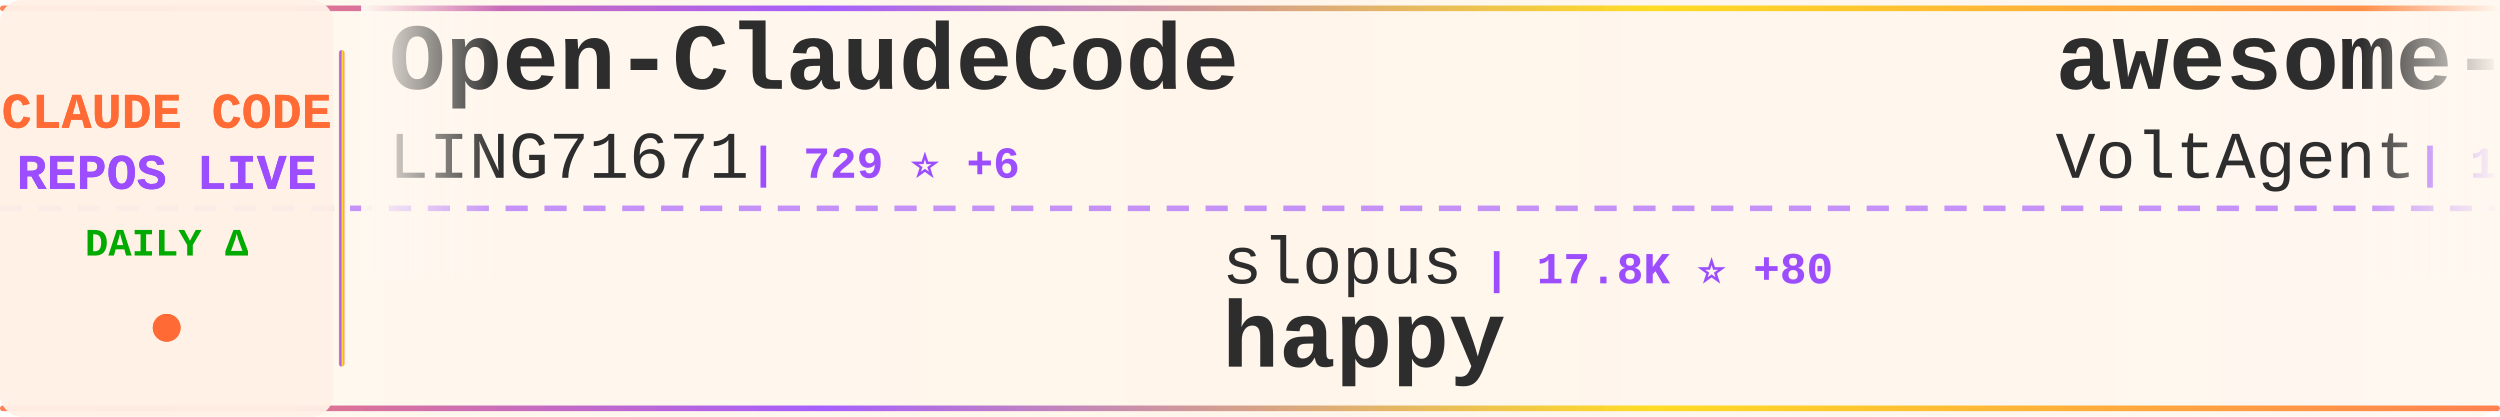
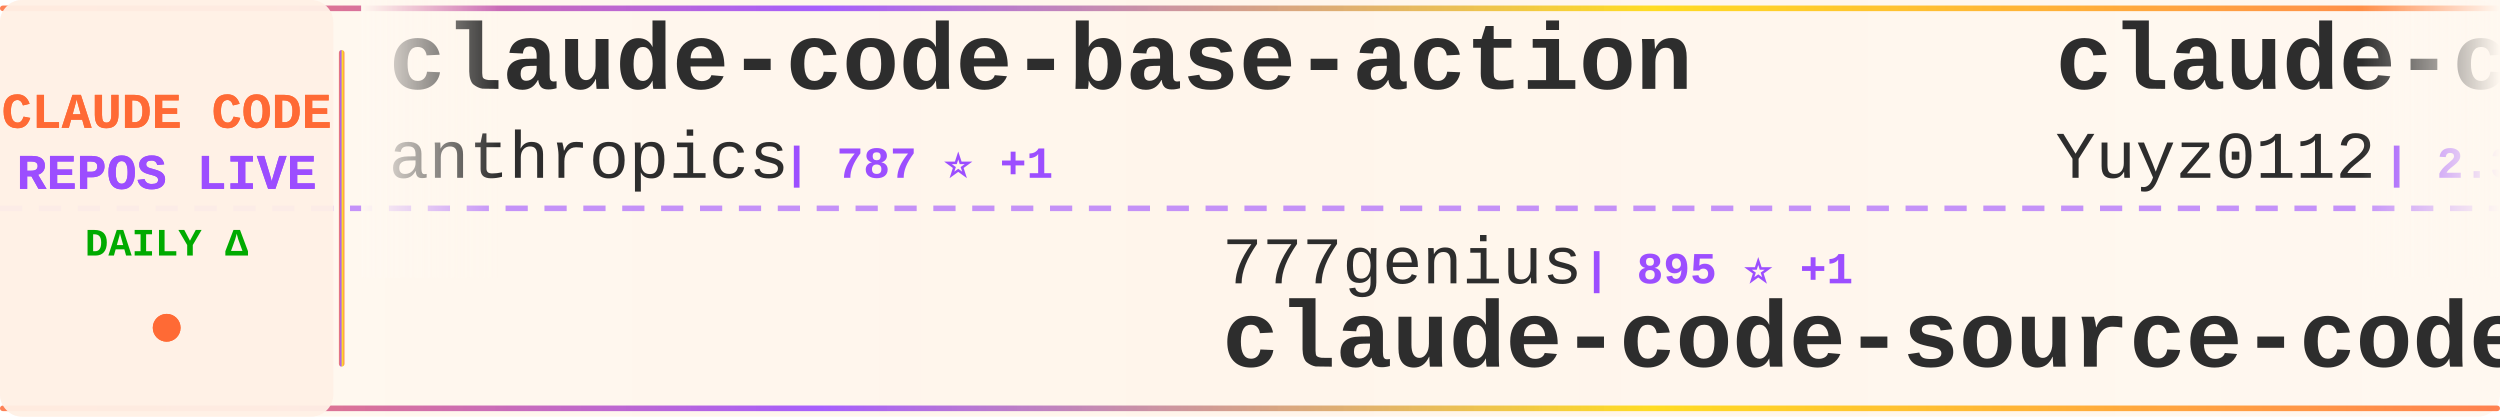
<svg xmlns="http://www.w3.org/2000/svg" width="900" height="150">
  <defs>
    <linearGradient id="tickerBg" x1="0%" y1="0%" x2="100%" y2="0%">
      <stop offset="0%" style="stop-color:#fff8f0;stop-opacity:0.98" />
      <stop offset="50%" style="stop-color:#fff5eb;stop-opacity:1" />
      <stop offset="100%" style="stop-color:#fff8f0;stop-opacity:0.98" />
    </linearGradient>
    <linearGradient id="borderGrad" x1="0%" y1="0%" x2="100%" y2="0%">
      <stop offset="0%" style="stop-color:#FF6B35;stop-opacity:0.85">
        <animate attributeName="stop-opacity" values="0.85;1;0.85" dur="2s" repeatCount="indefinite" />
      </stop>
      <stop offset="33%" style="stop-color:#9C4EFF;stop-opacity:0.9">
        <animate attributeName="stop-opacity" values="0.9;1;0.9" dur="2.2s" repeatCount="indefinite" />
      </stop>
      <stop offset="66%" style="stop-color:#FFD700;stop-opacity:0.85">
        <animate attributeName="stop-opacity" values="0.85;1;0.85" dur="1.8s" repeatCount="indefinite" />
      </stop>
      <stop offset="100%" style="stop-color:#FF6B35;stop-opacity:0.85">
        <animate attributeName="stop-opacity" values="0.85;1;0.85" dur="2s" repeatCount="indefinite" />
      </stop>
    </linearGradient>
    <filter id="textGlow">
      <feGaussianBlur stdDeviation="0.15" result="coloredBlur" />
      <feMerge>
        <feMergeNode in="coloredBlur" />
        <feMergeNode in="SourceGraphic" />
      </feMerge>
    </filter>
    <filter id="metricGlow">
      <feGaussianBlur stdDeviation="0.2" result="coloredBlur" />
      <feMerge>
        <feMergeNode in="coloredBlur" />
        <feMergeNode in="SourceGraphic" />
      </feMerge>
    </filter>
    <linearGradient id="leftFade" x1="0%" y1="0%" x2="100%" y2="0%">
      <stop offset="0%" style="stop-color:#fff8f0;stop-opacity:1" />
      <stop offset="100%" style="stop-color:#fff8f0;stop-opacity:0" />
    </linearGradient>
    <linearGradient id="rightFade" x1="0%" y1="0%" x2="100%" y2="0%">
      <stop offset="0%" style="stop-color:#fff8f0;stop-opacity:0" />
      <stop offset="100%" style="stop-color:#fff8f0;stop-opacity:1" />
    </linearGradient>
  </defs>
  <rect width="900" height="150" fill="url(#tickerBg)" rx="8" />
  <rect x="0" y="2" width="900" height="2" fill="url(#borderGrad)" rx="1" />
  <rect x="0" y="146" width="900" height="2" fill="url(#borderGrad)" rx="1" />
  <line x1="0" y1="75" x2="900" y2="75" stroke="#9C4EFF" stroke-width="2" stroke-dasharray="8 6" opacity="0.6" />
  <rect x="0" y="0" width="120" height="150" fill="#fff0e6" opacity="0.95" rx="8" />
  <text x="60" y="46" font-family="'Courier New', monospace" font-size="18" font-weight="bold" fill="#FF6B35" text-anchor="middle" filter="url(#textGlow)">
    CLAUDE CODE
  </text>
  <text x="60" y="68" font-family="'Courier New', monospace" font-size="18" font-weight="bold" fill="#9C4EFF" text-anchor="middle" filter="url(#textGlow)">
    REPOS LIVE
  </text>
  <text x="60" y="92" font-family="'Courier New', monospace" font-size="14" font-weight="bold" fill="#00aa00" text-anchor="middle">
    DAILY Δ
  </text>
  <circle cx="60" cy="118" r="5" fill="#FF6B35" filter="url(#metricGlow)">
    <animate attributeName="r" values="4;6;4" dur="1.5s" repeatCount="indefinite" />
    <animate attributeName="opacity" values="0.6;1;0.6" dur="1.5s" repeatCount="indefinite" />
  </circle>
  <rect x="122" y="18" width="2" height="114" fill="url(#borderGrad)" rx="1" />
  <clipPath id="tickerClip">
    <rect x="130" y="0" width="770" height="150" />
  </clipPath>
  <g clip-path="url(#tickerClip)">
    <g id="tickerItems">
      <animateTransform attributeName="transform" attributeType="XML" type="translate" from="0 0" to="-3000 0" dur="54s" repeatCount="indefinite" />
      <g transform="translate(0, 0)">
-         <text x="140" y="32" font-family="'Courier New', monospace" font-size="34" font-weight="bold" fill="#2d2d2d">Open-ClaudeCode</text>
-         <text x="140" y="64" font-family="'Courier New', monospace" font-size="24" font-weight="normal" fill="#2d2d2d" opacity="1.0">LING71671</text>
-         <text x="270" y="64" font-family="'Courier New', monospace" font-size="16" font-weight="bold" fill="#9C4EFF"> | 729 ⭐ +6</text>
+         <text x="140" y="32" font-family="'Courier New', monospace" font-size="34" font-weight="bold" fill="#2d2d2d">claude-code-base-action</text>
+         <text x="140" y="64" font-family="'Courier New', monospace" font-size="24" font-weight="normal" fill="#2d2d2d" opacity="1.0">anthropics</text>
+         <text x="282" y="64" font-family="'Courier New', monospace" font-size="16" font-weight="bold" fill="#9C4EFF"> | 787 ⭐ +1</text>
      </g>
      <g transform="translate(300, 0)">
-         <text x="140" y="102" font-family="'Courier New', monospace" font-size="24" font-weight="normal" fill="#2d2d2d" opacity="1.0">slopus</text>
-         <text x="234" y="102" font-family="'Courier New', monospace" font-size="16" font-weight="bold" fill="#9C4EFF"> | 17.8K ⭐ +80</text>
-         <text x="140" y="132" font-family="'Courier New', monospace" font-size="34" font-weight="bold" fill="#2d2d2d">happy</text>
+         <text x="140" y="102" font-family="'Courier New', monospace" font-size="24" font-weight="normal" fill="#2d2d2d" opacity="1.0">777genius</text>
+         <text x="270" y="102" font-family="'Courier New', monospace" font-size="16" font-weight="bold" fill="#9C4EFF"> | 895 ⭐ +1</text>
+         <text x="140" y="132" font-family="'Courier New', monospace" font-size="34" font-weight="bold" fill="#2d2d2d">claude-code-source-code</text>
      </g>
      <g transform="translate(600, 0)">
-         <text x="140" y="32" font-family="'Courier New', monospace" font-size="34" font-weight="bold" fill="#2d2d2d">awesome-claude-code-suba...</text>
-         <text x="140" y="64" font-family="'Courier New', monospace" font-size="24" font-weight="normal" fill="#2d2d2d" opacity="1.0">VoltAgent</text>
-         <text x="270" y="64" font-family="'Courier New', monospace" font-size="16" font-weight="bold" fill="#9C4EFF"> | 17.1K ⭐ +95</text>
+         <text x="140" y="32" font-family="'Courier New', monospace" font-size="34" font-weight="bold" fill="#2d2d2d">claude-code-reverse</text>
+         <text x="140" y="64" font-family="'Courier New', monospace" font-size="24" font-weight="normal" fill="#2d2d2d" opacity="1.0">Yuyz0112</text>
+         <text x="258" y="64" font-family="'Courier New', monospace" font-size="16" font-weight="bold" fill="#9C4EFF"> | 2.3K ⭐</text>
      </g>
      <g transform="translate(900, 0)">
-         <text x="140" y="102" font-family="'Courier New', monospace" font-size="24" font-weight="normal" fill="#2d2d2d" opacity="1.0">NanmiCoder</text>
-         <text x="282" y="102" font-family="'Courier New', monospace" font-size="16" font-weight="bold" fill="#9C4EFF"> | 5.9K ⭐ +58</text>
-         <text x="140" y="132" font-family="'Courier New', monospace" font-size="34" font-weight="bold" fill="#2d2d2d">cc-haha</text>
+         <text x="140" y="102" font-family="'Courier New', monospace" font-size="24" font-weight="normal" fill="#2d2d2d" opacity="1.0">frankbria</text>
+         <text x="270" y="102" font-family="'Courier New', monospace" font-size="16" font-weight="bold" fill="#9C4EFF"> | 8.6K ⭐ +19</text>
+         <text x="140" y="132" font-family="'Courier New', monospace" font-size="34" font-weight="bold" fill="#2d2d2d">ralph-claude-code</text>
      </g>
      <g transform="translate(1200, 0)">
-         <text x="140" y="32" font-family="'Courier New', monospace" font-size="34" font-weight="bold" fill="#2d2d2d">claude-code-proxy</text>
-         <text x="140" y="64" font-family="'Courier New', monospace" font-size="24" font-weight="normal" fill="#2d2d2d" opacity="1.0">1rgs</text>
-         <text x="210" y="64" font-family="'Courier New', monospace" font-size="16" font-weight="bold" fill="#9C4EFF"> | 3.4K ⭐ +5</text>
+         <text x="140" y="32" font-family="'Courier New', monospace" font-size="34" font-weight="bold" fill="#2d2d2d">learn-claude-code</text>
+         <text x="140" y="64" font-family="'Courier New', monospace" font-size="24" font-weight="normal" fill="#2d2d2d" opacity="1.0">shareAI-lab</text>
+         <text x="294" y="64" font-family="'Courier New', monospace" font-size="16" font-weight="bold" fill="#9C4EFF"> | 52.2K ⭐ +491</text>
      </g>
      <g transform="translate(1500, 0)">
-         <text x="140" y="102" font-family="'Courier New', monospace" font-size="24" font-weight="normal" fill="#2d2d2d" opacity="1.0">anthropics</text>
-         <text x="282" y="102" font-family="'Courier New', monospace" font-size="16" font-weight="bold" fill="#9C4EFF"> | 4.2K ⭐ +10</text>
-         <text x="140" y="132" font-family="'Courier New', monospace" font-size="34" font-weight="bold" fill="#2d2d2d">claude-code-security-rev...</text>
+         <text x="140" y="102" font-family="'Courier New', monospace" font-size="24" font-weight="normal" fill="#2d2d2d" opacity="1.0">zebbern</text>
+         <text x="246" y="102" font-family="'Courier New', monospace" font-size="16" font-weight="bold" fill="#9C4EFF"> | 3.9K ⭐ +11</text>
+         <text x="140" y="132" font-family="'Courier New', monospace" font-size="34" font-weight="bold" fill="#2d2d2d">claude-code-guide</text>
      </g>
      <g transform="translate(1800, 0)">
        <text x="140" y="32" font-family="'Courier New', monospace" font-size="34" font-weight="bold" fill="#2d2d2d">claude-code-pm-course</text>
        <text x="140" y="64" font-family="'Courier New', monospace" font-size="24" font-weight="normal" fill="#2d2d2d" opacity="1.0">carlvellotti</text>
-         <text x="306" y="64" font-family="'Courier New', monospace" font-size="16" font-weight="bold" fill="#9C4EFF"> | 1.8K ⭐ +10</text>
+         <text x="306" y="64" font-family="'Courier New', monospace" font-size="16" font-weight="bold" fill="#9C4EFF"> | 1.8K ⭐ +11</text>
      </g>
      <g transform="translate(2100, 0)">
-         <text x="140" y="102" font-family="'Courier New', monospace" font-size="24" font-weight="normal" fill="#2d2d2d" opacity="1.0">router-for-me</text>
-         <text x="318" y="102" font-family="'Courier New', monospace" font-size="16" font-weight="bold" fill="#9C4EFF"> | 25.3K ⭐ +281</text>
-         <text x="140" y="132" font-family="'Courier New', monospace" font-size="34" font-weight="bold" fill="#2d2d2d">CLIProxyAPI</text>
+         <text x="140" y="102" font-family="'Courier New', monospace" font-size="24" font-weight="normal" fill="#2d2d2d" opacity="1.0">lorryjovens-hub</text>
+         <text x="342" y="102" font-family="'Courier New', monospace" font-size="16" font-weight="bold" fill="#9C4EFF"> | 1.3K ⭐ +18</text>
+         <text x="140" y="132" font-family="'Courier New', monospace" font-size="34" font-weight="bold" fill="#2d2d2d">claude-code-rust</text>
      </g>
      <g transform="translate(2400, 0)">
-         <text x="140" y="32" font-family="'Courier New', monospace" font-size="34" font-weight="bold" fill="#2d2d2d">ralph</text>
-         <text x="140" y="64" font-family="'Courier New', monospace" font-size="24" font-weight="normal" fill="#2d2d2d" opacity="1.0">snarktank</text>
-         <text x="270" y="64" font-family="'Courier New', monospace" font-size="16" font-weight="bold" fill="#9C4EFF"> | 15.9K ⭐ +535</text>
+         <text x="140" y="32" font-family="'Courier New', monospace" font-size="34" font-weight="bold" fill="#2d2d2d">free-code</text>
+         <text x="140" y="64" font-family="'Courier New', monospace" font-size="24" font-weight="normal" fill="#2d2d2d" opacity="1.0">paoloanzn</text>
+         <text x="270" y="64" font-family="'Courier New', monospace" font-size="16" font-weight="bold" fill="#9C4EFF"> | 7.7K ⭐ +37</text>
      </g>
      <g transform="translate(2700, 0)">
-         <text x="140" y="102" font-family="'Courier New', monospace" font-size="24" font-weight="normal" fill="#2d2d2d" opacity="1.0">JrCx7scC</text>
-         <text x="258" y="102" font-family="'Courier New', monospace" font-size="16" font-weight="bold" fill="#9C4EFF"> | 334 ⭐ +3</text>
-         <text x="140" y="132" font-family="'Courier New', monospace" font-size="34" font-weight="bold" fill="#2d2d2d">claude-code-source</text>
+         <text x="140" y="102" font-family="'Courier New', monospace" font-size="24" font-weight="normal" fill="#2d2d2d" opacity="1.0">repowise-dev</text>
+         <text x="306" y="102" font-family="'Courier New', monospace" font-size="16" font-weight="bold" fill="#9C4EFF"> | 924 ⭐ +6</text>
+         <text x="140" y="132" font-family="'Courier New', monospace" font-size="34" font-weight="bold" fill="#2d2d2d">claude-code-prompts</text>
      </g>
      <g transform="translate(3000, 0)">
-         <text x="140" y="32" font-family="'Courier New', monospace" font-size="34" font-weight="bold" fill="#2d2d2d">Open-ClaudeCode</text>
-         <text x="140" y="64" font-family="'Courier New', monospace" font-size="24" font-weight="normal" fill="#2d2d2d" opacity="1.0">LING71671</text>
-         <text x="270" y="64" font-family="'Courier New', monospace" font-size="16" font-weight="bold" fill="#9C4EFF"> | 729 ⭐ +6</text>
+         <text x="140" y="32" font-family="'Courier New', monospace" font-size="34" font-weight="bold" fill="#2d2d2d">claude-code-base-action</text>
+         <text x="140" y="64" font-family="'Courier New', monospace" font-size="24" font-weight="normal" fill="#2d2d2d" opacity="1.0">anthropics</text>
+         <text x="282" y="64" font-family="'Courier New', monospace" font-size="16" font-weight="bold" fill="#9C4EFF"> | 787 ⭐ +1</text>
      </g>
      <g transform="translate(3300, 0)">
-         <text x="140" y="102" font-family="'Courier New', monospace" font-size="24" font-weight="normal" fill="#2d2d2d" opacity="1.0">slopus</text>
-         <text x="234" y="102" font-family="'Courier New', monospace" font-size="16" font-weight="bold" fill="#9C4EFF"> | 17.8K ⭐ +80</text>
-         <text x="140" y="132" font-family="'Courier New', monospace" font-size="34" font-weight="bold" fill="#2d2d2d">happy</text>
+         <text x="140" y="102" font-family="'Courier New', monospace" font-size="24" font-weight="normal" fill="#2d2d2d" opacity="1.0">777genius</text>
+         <text x="270" y="102" font-family="'Courier New', monospace" font-size="16" font-weight="bold" fill="#9C4EFF"> | 895 ⭐ +1</text>
+         <text x="140" y="132" font-family="'Courier New', monospace" font-size="34" font-weight="bold" fill="#2d2d2d">claude-code-source-code</text>
      </g>
      <g transform="translate(3600, 0)">
-         <text x="140" y="32" font-family="'Courier New', monospace" font-size="34" font-weight="bold" fill="#2d2d2d">awesome-claude-code-suba...</text>
-         <text x="140" y="64" font-family="'Courier New', monospace" font-size="24" font-weight="normal" fill="#2d2d2d" opacity="1.0">VoltAgent</text>
-         <text x="270" y="64" font-family="'Courier New', monospace" font-size="16" font-weight="bold" fill="#9C4EFF"> | 17.1K ⭐ +95</text>
+         <text x="140" y="32" font-family="'Courier New', monospace" font-size="34" font-weight="bold" fill="#2d2d2d">claude-code-reverse</text>
+         <text x="140" y="64" font-family="'Courier New', monospace" font-size="24" font-weight="normal" fill="#2d2d2d" opacity="1.0">Yuyz0112</text>
+         <text x="258" y="64" font-family="'Courier New', monospace" font-size="16" font-weight="bold" fill="#9C4EFF"> | 2.3K ⭐</text>
      </g>
      <g transform="translate(3900, 0)">
-         <text x="140" y="102" font-family="'Courier New', monospace" font-size="24" font-weight="normal" fill="#2d2d2d" opacity="1.0">NanmiCoder</text>
-         <text x="282" y="102" font-family="'Courier New', monospace" font-size="16" font-weight="bold" fill="#9C4EFF"> | 5.9K ⭐ +58</text>
-         <text x="140" y="132" font-family="'Courier New', monospace" font-size="34" font-weight="bold" fill="#2d2d2d">cc-haha</text>
+         <text x="140" y="102" font-family="'Courier New', monospace" font-size="24" font-weight="normal" fill="#2d2d2d" opacity="1.0">frankbria</text>
+         <text x="270" y="102" font-family="'Courier New', monospace" font-size="16" font-weight="bold" fill="#9C4EFF"> | 8.6K ⭐ +19</text>
+         <text x="140" y="132" font-family="'Courier New', monospace" font-size="34" font-weight="bold" fill="#2d2d2d">ralph-claude-code</text>
      </g>
    </g>
  </g>
  <rect x="130" y="0" width="50" height="100" fill="url(#leftFade)" />
  <rect x="850" y="0" width="50" height="100" fill="url(#rightFade)" />
</svg>
